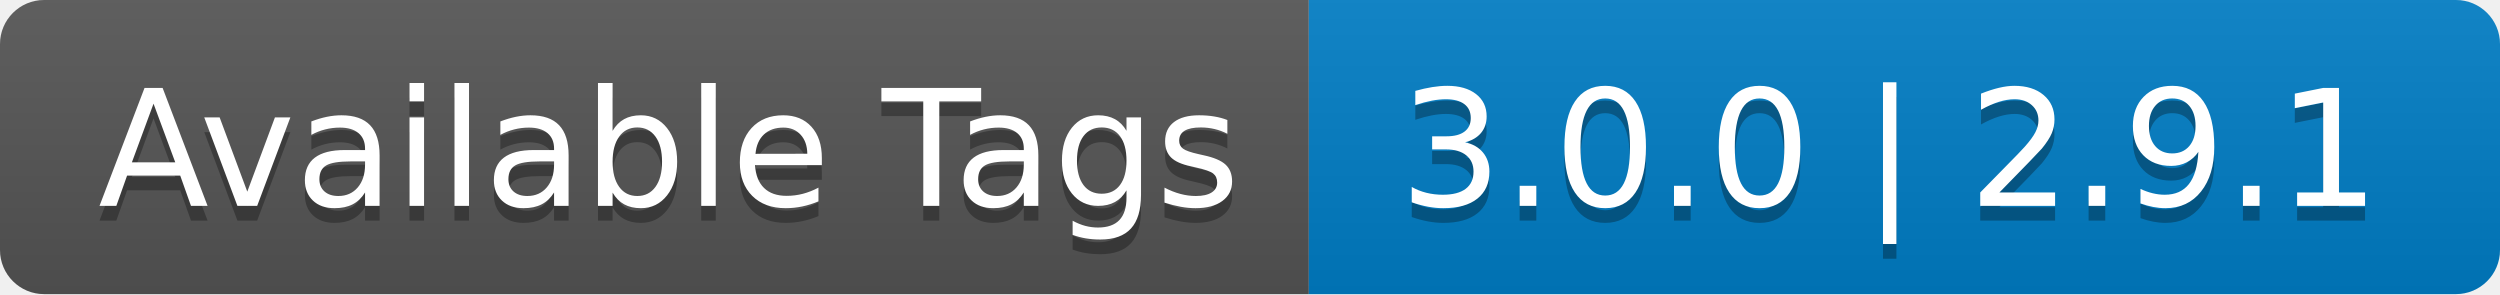
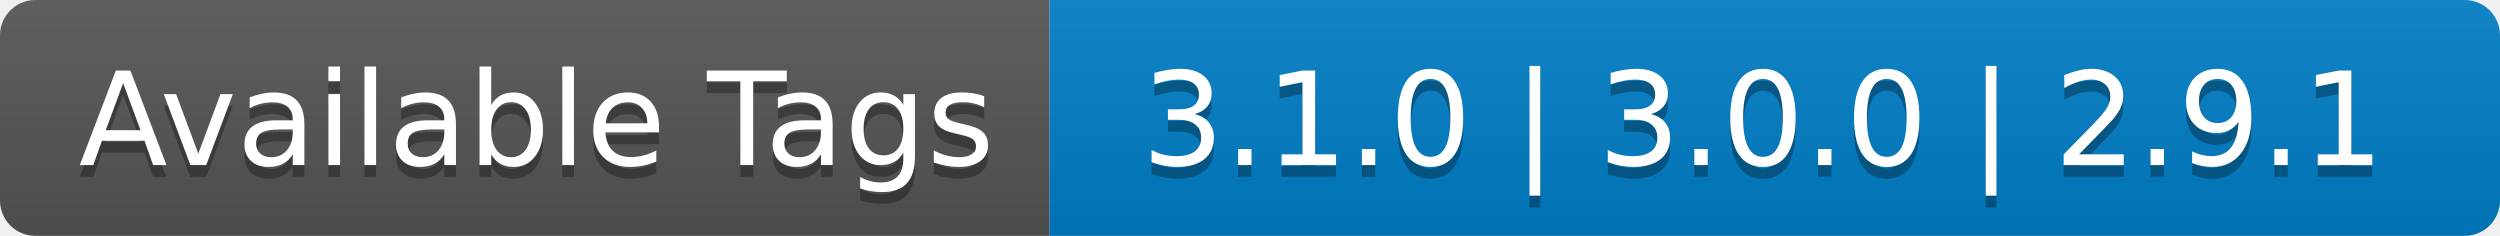
- <svg xmlns="http://www.w3.org/2000/svg" width="170" height="20" role="img" aria-label="Available Tags: 3.0.0 | 2.9.1">
+ <svg xmlns="http://www.w3.org/2000/svg" width="212" height="20" role="img" aria-label="Available Tags: 3.1.0 | 3.0.0 | 2.9.1">
  <linearGradient id="s" x2="0" y2="100%">
    <stop offset="0" stop-color="#bbb" stop-opacity=".1" />
    <stop offset="1" stop-opacity=".1" />
  </linearGradient>
  <clipPath id="r">
-     <rect width="170" height="20" rx="3" fill="#fff" />
+     <rect width="212" height="20" rx="3" fill="#fff" />
  </clipPath>
  <g clip-path="url(#r)">
    <rect width="89" height="20" fill="#555" />
-     <rect x="89" width="81" height="20" fill="#007ec6" />
-     <rect width="170" height="20" fill="url(#s)" />
+     <rect x="89" width="123" height="20" fill="#007ec6" />
+     <rect width="212" height="20" fill="url(#s)" />
  </g>
  <g fill="#fff" text-anchor="middle" font-family="Verdana,Geneva,DejaVu Sans,sans-serif" text-rendering="geometricPrecision" font-size="110">
    <text aria-hidden="true" x="455" y="150" fill="#010101" fill-opacity=".3" transform="scale(.1)" textLength="790">Available Tags</text>
    <text x="455" y="140" transform="scale(.1)" fill="#fff" textLength="790">Available Tags</text>
-     <text aria-hidden="true" x="1285" y="150" fill="#010101" fill-opacity=".3" transform="scale(.1)" textLength="710">3.0.0 | 2.9.1</text>
-     <text x="1285" y="140" transform="scale(.1)" fill="#fff" textLength="710">3.0.0 | 2.9.1</text>
+     <text aria-hidden="true" x="1495" y="150" fill="#010101" fill-opacity=".3" transform="scale(.1)" textLength="1130">3.1.0 | 3.0.0 | 2.9.1</text>
+     <text x="1495" y="140" transform="scale(.1)" fill="#fff" textLength="1130">3.1.0 | 3.0.0 | 2.9.1</text>
  </g>
</svg>
